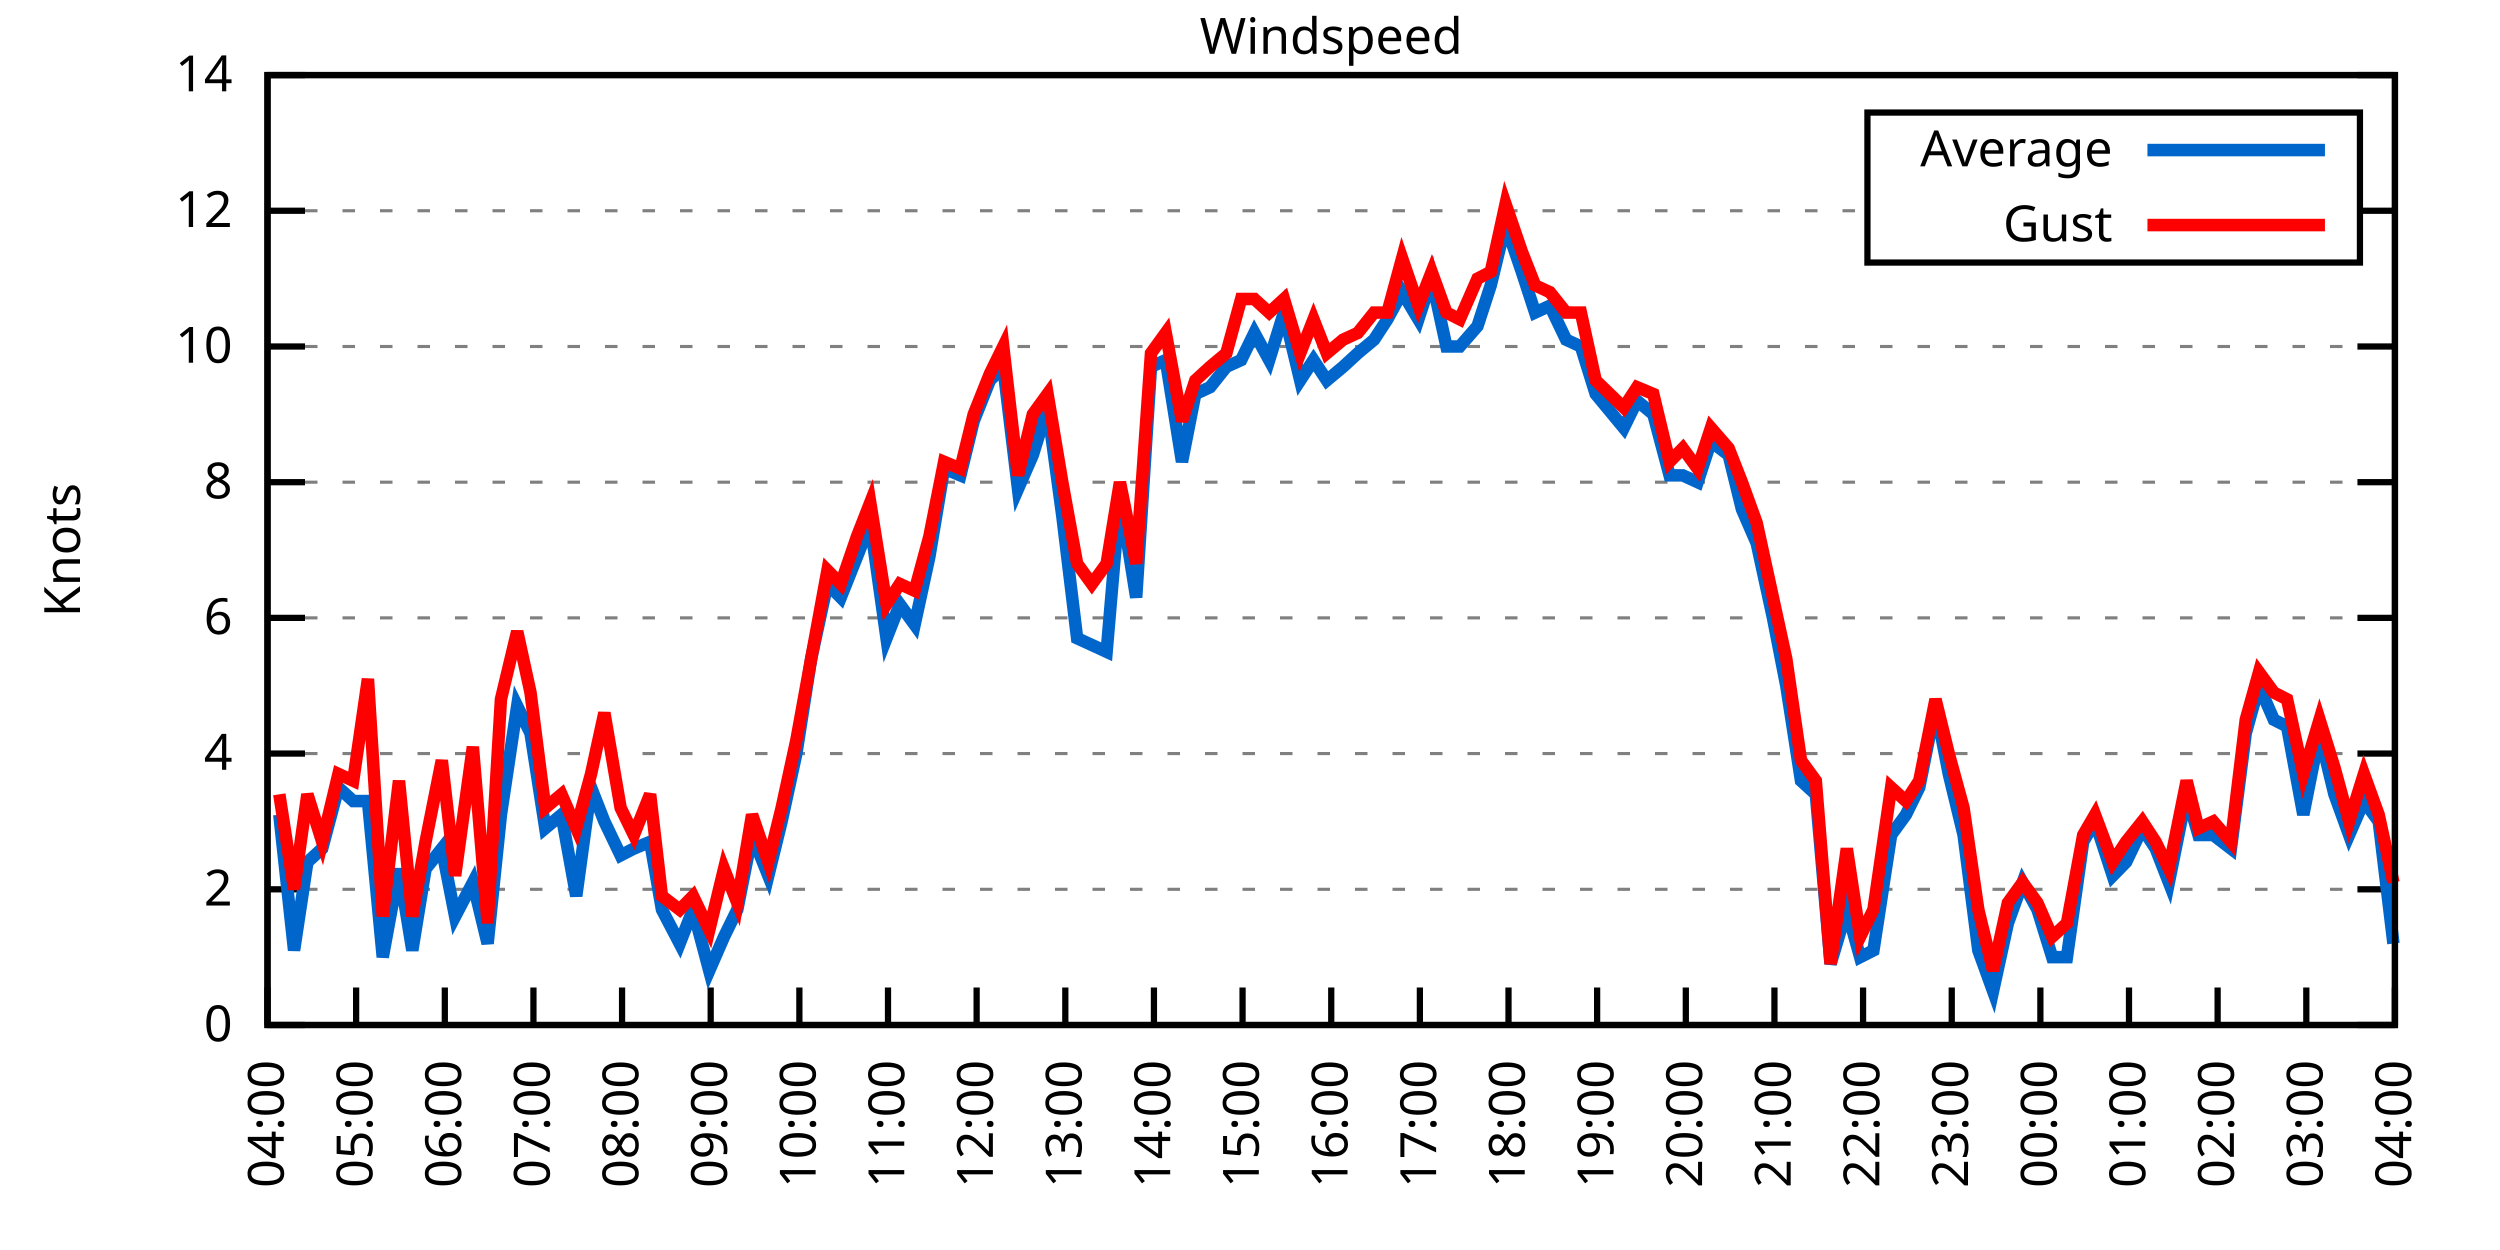
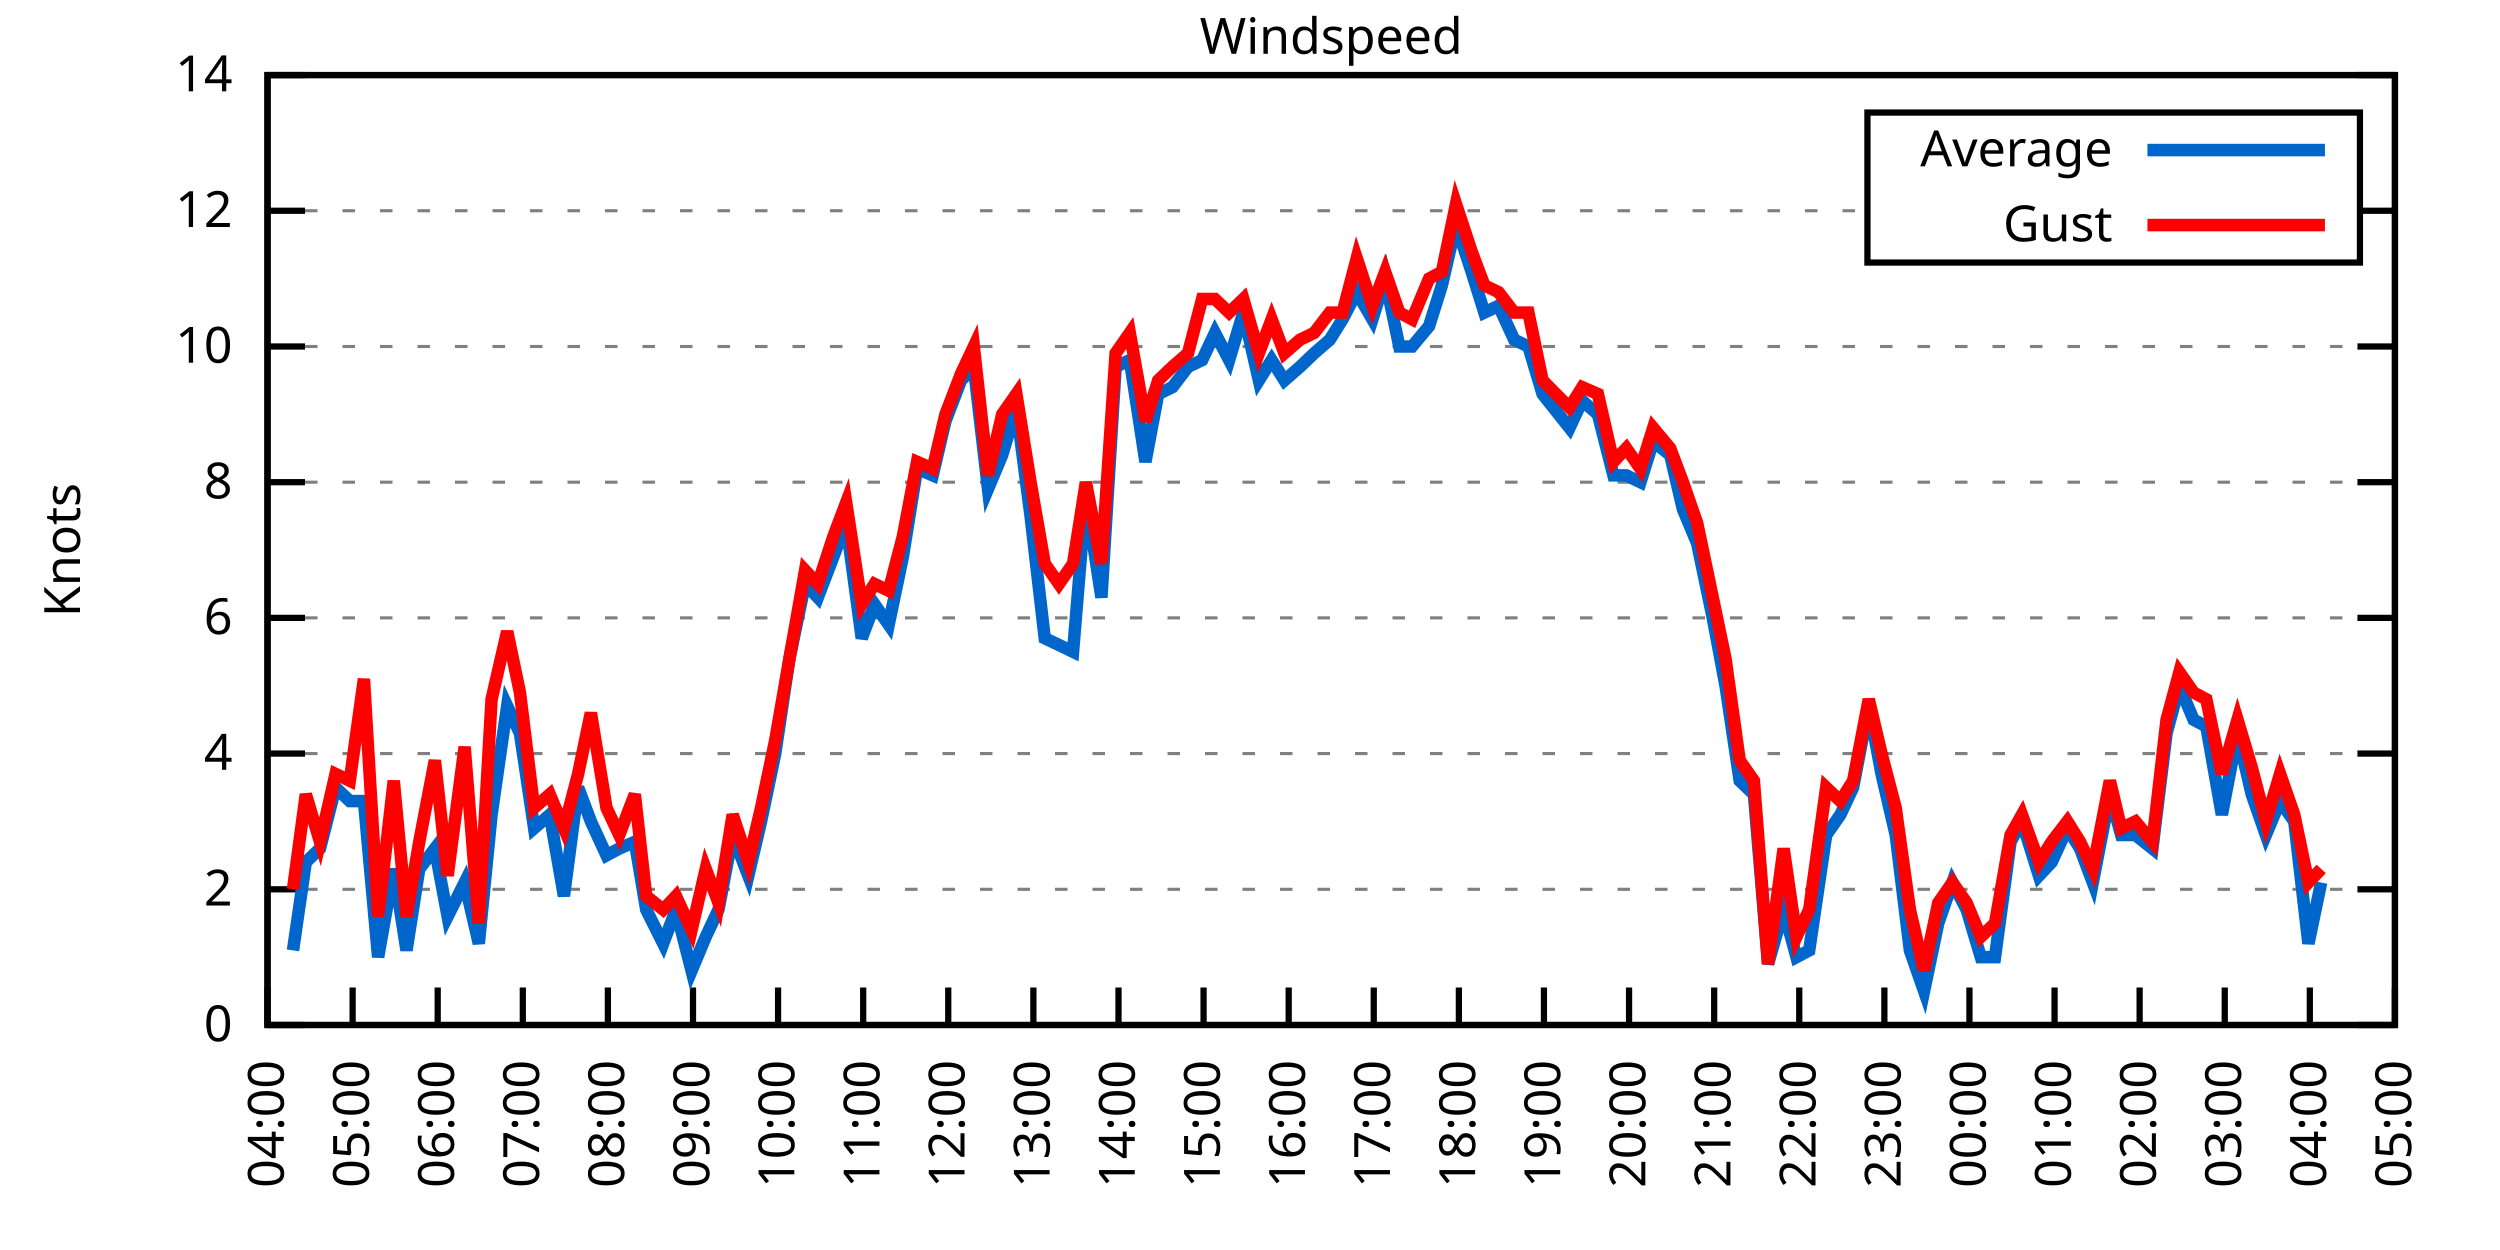
<svg xmlns="http://www.w3.org/2000/svg" xmlns:xlink="http://www.w3.org/1999/xlink" width="400" height="200" viewBox="0 0 400 200">
  <g id="gnuplot_canvas">
    <rect x="0" y="0" width="400" height="200" fill="none" />
    <defs>
      <circle id="gpDot" r="0.5" stroke-width="0.5" stroke="currentColor" />
      <path id="gpPt0" stroke-width="0.333" stroke="currentColor" d="M-1,0 h2 M0,-1 v2" />
      <path id="gpPt1" stroke-width="0.333" stroke="currentColor" d="M-1,-1 L1,1 M1,-1 L-1,1" />
      <path id="gpPt2" stroke-width="0.333" stroke="currentColor" d="M-1,0 L1,0 M0,-1 L0,1 M-1,-1 L1,1 M-1,1 L1,-1" />
      <rect id="gpPt3" stroke-width="0.333" stroke="currentColor" x="-1" y="-1" width="2" height="2" />
      <rect id="gpPt4" stroke-width="0.333" stroke="currentColor" fill="currentColor" x="-1" y="-1" width="2" height="2" />
      <circle id="gpPt5" stroke-width="0.333" stroke="currentColor" cx="0" cy="0" r="1" />
      <use xlink:href="#gpPt5" id="gpPt6" fill="currentColor" stroke="none" />
      <path id="gpPt7" stroke-width="0.333" stroke="currentColor" d="M0,-1.33 L-1.33,0.67 L1.33,0.67 z" />
      <use xlink:href="#gpPt7" id="gpPt8" fill="currentColor" stroke="none" />
      <use xlink:href="#gpPt7" id="gpPt9" stroke="currentColor" transform="rotate(180)" />
      <use xlink:href="#gpPt9" id="gpPt10" fill="currentColor" stroke="none" />
      <use xlink:href="#gpPt3" id="gpPt11" stroke="currentColor" transform="rotate(45)" />
      <use xlink:href="#gpPt11" id="gpPt12" fill="currentColor" stroke="none" />
      <path id="gpPt13" stroke-width="0.333" stroke="currentColor" d="M0,1.330 L1.265,0.411 L0.782,-1.067 L-0.782,-1.076 L-1.265,0.411 z" />
      <use xlink:href="#gpPt13" id="gpPt14" fill="currentColor" stroke="none" />
      <filter id="textbox" filterUnits="objectBoundingBox" x="0" y="0" height="1" width="1">
        <feFlood flood-color="white" flood-opacity="1" result="bgnd" />
        <feComposite in="SourceGraphic" in2="bgnd" operator="atop" />
      </filter>
      <filter id="greybox" filterUnits="objectBoundingBox" x="0" y="0" height="1" width="1">
        <feFlood flood-color="lightgrey" flood-opacity="1" result="grey" />
        <feComposite in="SourceGraphic" in2="grey" operator="atop" />
      </filter>
    </defs>
    <g fill="none" color="white" stroke="currentColor" stroke-width="1.00" stroke-linecap="butt" stroke-linejoin="miter">
</g>
    <g fill="none" color="black" stroke="currentColor" stroke-width="1.00" stroke-linecap="butt" stroke-linejoin="miter">
      <g stroke="none" shape-rendering="crispEdges">
        <polygon fill="rgb(255, 255, 255)" points="42.80,164.00 383.18,164.00 383.18,12.02 42.80,12.02 " />
      </g>
    </g>
    <g fill="none" color="black" stroke="currentColor" stroke-width="1.00" stroke-linecap="butt" stroke-linejoin="miter">
</g>
    <g fill="none" color="black" stroke="black" stroke-width="0.50" stroke-linecap="butt" stroke-linejoin="miter">
</g>
    <g fill="none" color="gray" stroke="currentColor" stroke-width="0.50" stroke-linecap="butt" stroke-linejoin="miter">
      <path stroke="gray" stroke-dasharray="2,4" class="gridline" d="M42.80,164.00 L383.19,164.00  " />
    </g>
    <g fill="none" color="gray" stroke="gray" stroke-width="1.00" stroke-linecap="butt" stroke-linejoin="miter">
</g>
    <g fill="none" color="black" stroke="currentColor" stroke-width="1.00" stroke-linecap="butt" stroke-linejoin="miter">
      <path stroke="black" d="M42.80,164.00 L48.80,164.00 M383.19,164.00 L377.19,164.00  " />
      <g transform="translate(37.20,166.60)" stroke="none" fill="black" font-family="Sans" font-size="8.00" text-anchor="end">
        <text>
          <tspan font-family="Sans"> 0</tspan>
        </text>
      </g>
    </g>
    <g fill="none" color="black" stroke="currentColor" stroke-width="1.00" stroke-linecap="butt" stroke-linejoin="miter">
</g>
    <g fill="none" color="black" stroke="black" stroke-width="0.50" stroke-linecap="butt" stroke-linejoin="miter">
</g>
    <g fill="none" color="gray" stroke="currentColor" stroke-width="0.50" stroke-linecap="butt" stroke-linejoin="miter">
      <path stroke="gray" stroke-dasharray="2,4" class="gridline" d="M42.80,142.29 L383.19,142.29  " />
    </g>
    <g fill="none" color="gray" stroke="gray" stroke-width="1.00" stroke-linecap="butt" stroke-linejoin="miter">
</g>
    <g fill="none" color="black" stroke="currentColor" stroke-width="1.00" stroke-linecap="butt" stroke-linejoin="miter">
      <path stroke="black" d="M42.80,142.29 L48.80,142.29 M383.19,142.29 L377.19,142.29  " />
      <g transform="translate(37.20,144.89)" stroke="none" fill="black" font-family="Sans" font-size="8.00" text-anchor="end">
        <text>
          <tspan font-family="Sans"> 2</tspan>
        </text>
      </g>
    </g>
    <g fill="none" color="black" stroke="currentColor" stroke-width="1.00" stroke-linecap="butt" stroke-linejoin="miter">
</g>
    <g fill="none" color="black" stroke="black" stroke-width="0.50" stroke-linecap="butt" stroke-linejoin="miter">
</g>
    <g fill="none" color="gray" stroke="currentColor" stroke-width="0.50" stroke-linecap="butt" stroke-linejoin="miter">
      <path stroke="gray" stroke-dasharray="2,4" class="gridline" d="M42.80,120.57 L383.19,120.57  " />
    </g>
    <g fill="none" color="gray" stroke="gray" stroke-width="1.00" stroke-linecap="butt" stroke-linejoin="miter">
</g>
    <g fill="none" color="black" stroke="currentColor" stroke-width="1.00" stroke-linecap="butt" stroke-linejoin="miter">
      <path stroke="black" d="M42.80,120.57 L48.80,120.57 M383.19,120.57 L377.19,120.57  " />
      <g transform="translate(37.20,123.17)" stroke="none" fill="black" font-family="Sans" font-size="8.00" text-anchor="end">
        <text>
          <tspan font-family="Sans"> 4</tspan>
        </text>
      </g>
    </g>
    <g fill="none" color="black" stroke="currentColor" stroke-width="1.00" stroke-linecap="butt" stroke-linejoin="miter">
</g>
    <g fill="none" color="black" stroke="black" stroke-width="0.50" stroke-linecap="butt" stroke-linejoin="miter">
</g>
    <g fill="none" color="gray" stroke="currentColor" stroke-width="0.50" stroke-linecap="butt" stroke-linejoin="miter">
      <path stroke="gray" stroke-dasharray="2,4" class="gridline" d="M42.80,98.86 L383.19,98.86  " />
    </g>
    <g fill="none" color="gray" stroke="gray" stroke-width="1.00" stroke-linecap="butt" stroke-linejoin="miter">
</g>
    <g fill="none" color="black" stroke="currentColor" stroke-width="1.00" stroke-linecap="butt" stroke-linejoin="miter">
      <path stroke="black" d="M42.80,98.86 L48.80,98.86 M383.19,98.86 L377.19,98.86  " />
      <g transform="translate(37.20,101.46)" stroke="none" fill="black" font-family="Sans" font-size="8.00" text-anchor="end">
        <text>
          <tspan font-family="Sans"> 6</tspan>
        </text>
      </g>
    </g>
    <g fill="none" color="black" stroke="currentColor" stroke-width="1.00" stroke-linecap="butt" stroke-linejoin="miter">
</g>
    <g fill="none" color="black" stroke="black" stroke-width="0.50" stroke-linecap="butt" stroke-linejoin="miter">
</g>
    <g fill="none" color="gray" stroke="currentColor" stroke-width="0.50" stroke-linecap="butt" stroke-linejoin="miter">
      <path stroke="gray" stroke-dasharray="2,4" class="gridline" d="M42.80,77.15 L383.19,77.15  " />
    </g>
    <g fill="none" color="gray" stroke="gray" stroke-width="1.00" stroke-linecap="butt" stroke-linejoin="miter">
</g>
    <g fill="none" color="black" stroke="currentColor" stroke-width="1.00" stroke-linecap="butt" stroke-linejoin="miter">
      <path stroke="black" d="M42.80,77.15 L48.80,77.15 M383.19,77.15 L377.19,77.15  " />
      <g transform="translate(37.20,79.75)" stroke="none" fill="black" font-family="Sans" font-size="8.00" text-anchor="end">
        <text>
          <tspan font-family="Sans"> 8</tspan>
        </text>
      </g>
    </g>
    <g fill="none" color="black" stroke="currentColor" stroke-width="1.00" stroke-linecap="butt" stroke-linejoin="miter">
</g>
    <g fill="none" color="black" stroke="black" stroke-width="0.50" stroke-linecap="butt" stroke-linejoin="miter">
</g>
    <g fill="none" color="gray" stroke="currentColor" stroke-width="0.50" stroke-linecap="butt" stroke-linejoin="miter">
      <path stroke="gray" stroke-dasharray="2,4" class="gridline" d="M42.80,55.44 L383.19,55.44  " />
    </g>
    <g fill="none" color="gray" stroke="gray" stroke-width="1.00" stroke-linecap="butt" stroke-linejoin="miter">
</g>
    <g fill="none" color="black" stroke="currentColor" stroke-width="1.00" stroke-linecap="butt" stroke-linejoin="miter">
      <path stroke="black" d="M42.80,55.44 L48.80,55.44 M383.19,55.44 L377.19,55.44  " />
      <g transform="translate(37.20,58.04)" stroke="none" fill="black" font-family="Sans" font-size="8.00" text-anchor="end">
        <text>
          <tspan font-family="Sans"> 10</tspan>
        </text>
      </g>
    </g>
    <g fill="none" color="black" stroke="currentColor" stroke-width="1.00" stroke-linecap="butt" stroke-linejoin="miter">
</g>
    <g fill="none" color="black" stroke="black" stroke-width="0.50" stroke-linecap="butt" stroke-linejoin="miter">
</g>
    <g fill="none" color="gray" stroke="currentColor" stroke-width="0.50" stroke-linecap="butt" stroke-linejoin="miter">
      <path stroke="gray" stroke-dasharray="2,4" class="gridline" d="M42.80,33.72 L298.79,33.72 M377.59,33.72 L383.19,33.72  " />
    </g>
    <g fill="none" color="gray" stroke="gray" stroke-width="1.00" stroke-linecap="butt" stroke-linejoin="miter">
</g>
    <g fill="none" color="black" stroke="currentColor" stroke-width="1.00" stroke-linecap="butt" stroke-linejoin="miter">
      <path stroke="black" d="M42.80,33.72 L48.80,33.72 M383.19,33.72 L377.19,33.72  " />
      <g transform="translate(37.20,36.32)" stroke="none" fill="black" font-family="Sans" font-size="8.00" text-anchor="end">
        <text>
          <tspan font-family="Sans"> 12</tspan>
        </text>
      </g>
    </g>
    <g fill="none" color="black" stroke="currentColor" stroke-width="1.00" stroke-linecap="butt" stroke-linejoin="miter">
</g>
    <g fill="none" color="black" stroke="black" stroke-width="0.50" stroke-linecap="butt" stroke-linejoin="miter">
</g>
    <g fill="none" color="gray" stroke="currentColor" stroke-width="0.50" stroke-linecap="butt" stroke-linejoin="miter">
      <path stroke="gray" stroke-dasharray="2,4" class="gridline" d="M42.80,12.01 L383.19,12.01  " />
    </g>
    <g fill="none" color="gray" stroke="gray" stroke-width="1.00" stroke-linecap="butt" stroke-linejoin="miter">
</g>
    <g fill="none" color="black" stroke="currentColor" stroke-width="1.00" stroke-linecap="butt" stroke-linejoin="miter">
      <path stroke="black" d="M42.80,12.01 L48.80,12.01 M383.19,12.01 L377.19,12.01  " />
      <g transform="translate(37.20,14.61)" stroke="none" fill="black" font-family="Sans" font-size="8.00" text-anchor="end">
        <text>
          <tspan font-family="Sans"> 14</tspan>
        </text>
      </g>
    </g>
    <g fill="none" color="black" stroke="currentColor" stroke-width="1.00" stroke-linecap="butt" stroke-linejoin="miter">
      <path stroke="black" d="M42.80,164.00 L42.80,158.00  " />
      <g transform="translate(45.40,169.60) rotate(270.00)" stroke="none" fill="black" font-family="Sans" font-size="8.00" text-anchor="end">
        <text>
          <tspan font-family="Sans">04:00</tspan>
        </text>
      </g>
    </g>
    <g fill="none" color="black" stroke="currentColor" stroke-width="1.00" stroke-linecap="butt" stroke-linejoin="miter">
-       <path stroke="black" d="M56.98,164.00 L56.98,158.00  " />
-       <g transform="translate(59.58,169.60) rotate(270.00)" stroke="none" fill="black" font-family="Sans" font-size="8.00" text-anchor="end">
+       <path stroke="black" d="M56.42,164.00 L56.42,158.00  " />
+       <g transform="translate(59.02,169.60) rotate(270.00)" stroke="none" fill="black" font-family="Sans" font-size="8.00" text-anchor="end">
        <text>
          <tspan font-family="Sans">05:00</tspan>
        </text>
      </g>
    </g>
    <g fill="none" color="black" stroke="currentColor" stroke-width="1.00" stroke-linecap="butt" stroke-linejoin="miter">
-       <path stroke="black" d="M71.17,164.00 L71.17,158.00  " />
-       <g transform="translate(73.77,169.60) rotate(270.00)" stroke="none" fill="black" font-family="Sans" font-size="8.00" text-anchor="end">
+       <path stroke="black" d="M70.03,164.00 L70.03,158.00  " />
+       <g transform="translate(72.63,169.60) rotate(270.00)" stroke="none" fill="black" font-family="Sans" font-size="8.00" text-anchor="end">
        <text>
          <tspan font-family="Sans">06:00</tspan>
        </text>
      </g>
    </g>
    <g fill="none" color="black" stroke="currentColor" stroke-width="1.00" stroke-linecap="butt" stroke-linejoin="miter">
-       <path stroke="black" d="M85.35,164.00 L85.35,158.00  " />
-       <g transform="translate(87.95,169.60) rotate(270.00)" stroke="none" fill="black" font-family="Sans" font-size="8.00" text-anchor="end">
+       <path stroke="black" d="M83.65,164.00 L83.65,158.00  " />
+       <g transform="translate(86.25,169.60) rotate(270.00)" stroke="none" fill="black" font-family="Sans" font-size="8.00" text-anchor="end">
        <text>
          <tspan font-family="Sans">07:00</tspan>
        </text>
      </g>
    </g>
    <g fill="none" color="black" stroke="currentColor" stroke-width="1.00" stroke-linecap="butt" stroke-linejoin="miter">
-       <path stroke="black" d="M99.53,164.00 L99.53,158.00  " />
-       <g transform="translate(102.13,169.60) rotate(270.00)" stroke="none" fill="black" font-family="Sans" font-size="8.00" text-anchor="end">
+       <path stroke="black" d="M97.26,164.00 L97.26,158.00  " />
+       <g transform="translate(99.86,169.60) rotate(270.00)" stroke="none" fill="black" font-family="Sans" font-size="8.00" text-anchor="end">
        <text>
          <tspan font-family="Sans">08:00</tspan>
        </text>
      </g>
    </g>
    <g fill="none" color="black" stroke="currentColor" stroke-width="1.00" stroke-linecap="butt" stroke-linejoin="miter">
-       <path stroke="black" d="M113.71,164.00 L113.71,158.00  " />
-       <g transform="translate(116.31,169.60) rotate(270.00)" stroke="none" fill="black" font-family="Sans" font-size="8.00" text-anchor="end">
+       <path stroke="black" d="M110.88,164.00 L110.88,158.00  " />
+       <g transform="translate(113.48,169.60) rotate(270.00)" stroke="none" fill="black" font-family="Sans" font-size="8.00" text-anchor="end">
        <text>
          <tspan font-family="Sans">09:00</tspan>
        </text>
      </g>
    </g>
    <g fill="none" color="black" stroke="currentColor" stroke-width="1.00" stroke-linecap="butt" stroke-linejoin="miter">
-       <path stroke="black" d="M127.90,164.00 L127.90,158.00  " />
-       <g transform="translate(130.50,169.60) rotate(270.00)" stroke="none" fill="black" font-family="Sans" font-size="8.00" text-anchor="end">
+       <path stroke="black" d="M124.49,164.00 L124.49,158.00  " />
+       <g transform="translate(127.09,169.60) rotate(270.00)" stroke="none" fill="black" font-family="Sans" font-size="8.00" text-anchor="end">
        <text>
          <tspan font-family="Sans">10:00</tspan>
        </text>
      </g>
    </g>
    <g fill="none" color="black" stroke="currentColor" stroke-width="1.00" stroke-linecap="butt" stroke-linejoin="miter">
-       <path stroke="black" d="M142.08,164.00 L142.08,158.00  " />
-       <g transform="translate(144.68,169.60) rotate(270.00)" stroke="none" fill="black" font-family="Sans" font-size="8.00" text-anchor="end">
+       <path stroke="black" d="M138.11,164.00 L138.11,158.00  " />
+       <g transform="translate(140.71,169.60) rotate(270.00)" stroke="none" fill="black" font-family="Sans" font-size="8.00" text-anchor="end">
        <text>
          <tspan font-family="Sans">11:00</tspan>
        </text>
      </g>
    </g>
    <g fill="none" color="black" stroke="currentColor" stroke-width="1.00" stroke-linecap="butt" stroke-linejoin="miter">
-       <path stroke="black" d="M156.26,164.00 L156.26,158.00  " />
-       <g transform="translate(158.86,169.60) rotate(270.00)" stroke="none" fill="black" font-family="Sans" font-size="8.00" text-anchor="end">
+       <path stroke="black" d="M151.72,164.00 L151.72,158.00  " />
+       <g transform="translate(154.32,169.60) rotate(270.00)" stroke="none" fill="black" font-family="Sans" font-size="8.00" text-anchor="end">
        <text>
          <tspan font-family="Sans">12:00</tspan>
        </text>
      </g>
    </g>
    <g fill="none" color="black" stroke="currentColor" stroke-width="1.00" stroke-linecap="butt" stroke-linejoin="miter">
-       <path stroke="black" d="M170.45,164.00 L170.45,158.00  " />
-       <g transform="translate(173.05,169.60) rotate(270.00)" stroke="none" fill="black" font-family="Sans" font-size="8.00" text-anchor="end">
+       <path stroke="black" d="M165.34,164.00 L165.34,158.00  " />
+       <g transform="translate(167.94,169.60) rotate(270.00)" stroke="none" fill="black" font-family="Sans" font-size="8.00" text-anchor="end">
        <text>
          <tspan font-family="Sans">13:00</tspan>
        </text>
      </g>
    </g>
    <g fill="none" color="black" stroke="currentColor" stroke-width="1.00" stroke-linecap="butt" stroke-linejoin="miter">
-       <path stroke="black" d="M184.63,164.00 L184.63,158.00  " />
-       <g transform="translate(187.23,169.60) rotate(270.00)" stroke="none" fill="black" font-family="Sans" font-size="8.00" text-anchor="end">
+       <path stroke="black" d="M178.96,164.00 L178.96,158.00  " />
+       <g transform="translate(181.56,169.60) rotate(270.00)" stroke="none" fill="black" font-family="Sans" font-size="8.00" text-anchor="end">
        <text>
          <tspan font-family="Sans">14:00</tspan>
        </text>
      </g>
    </g>
    <g fill="none" color="black" stroke="currentColor" stroke-width="1.00" stroke-linecap="butt" stroke-linejoin="miter">
-       <path stroke="black" d="M198.81,164.00 L198.81,158.00  " />
-       <g transform="translate(201.41,169.60) rotate(270.00)" stroke="none" fill="black" font-family="Sans" font-size="8.00" text-anchor="end">
+       <path stroke="black" d="M192.57,164.00 L192.57,158.00  " />
+       <g transform="translate(195.17,169.60) rotate(270.00)" stroke="none" fill="black" font-family="Sans" font-size="8.00" text-anchor="end">
        <text>
          <tspan font-family="Sans">15:00</tspan>
        </text>
      </g>
    </g>
    <g fill="none" color="black" stroke="currentColor" stroke-width="1.00" stroke-linecap="butt" stroke-linejoin="miter">
-       <path stroke="black" d="M213.00,164.00 L213.00,158.00  " />
-       <g transform="translate(215.60,169.60) rotate(270.00)" stroke="none" fill="black" font-family="Sans" font-size="8.00" text-anchor="end">
+       <path stroke="black" d="M206.19,164.00 L206.19,158.00  " />
+       <g transform="translate(208.79,169.60) rotate(270.00)" stroke="none" fill="black" font-family="Sans" font-size="8.00" text-anchor="end">
        <text>
          <tspan font-family="Sans">16:00</tspan>
        </text>
      </g>
    </g>
    <g fill="none" color="black" stroke="currentColor" stroke-width="1.00" stroke-linecap="butt" stroke-linejoin="miter">
-       <path stroke="black" d="M227.18,164.00 L227.18,158.00  " />
-       <g transform="translate(229.78,169.60) rotate(270.00)" stroke="none" fill="black" font-family="Sans" font-size="8.00" text-anchor="end">
+       <path stroke="black" d="M219.80,164.00 L219.80,158.00  " />
+       <g transform="translate(222.40,169.60) rotate(270.00)" stroke="none" fill="black" font-family="Sans" font-size="8.00" text-anchor="end">
        <text>
          <tspan font-family="Sans">17:00</tspan>
        </text>
      </g>
    </g>
    <g fill="none" color="black" stroke="currentColor" stroke-width="1.00" stroke-linecap="butt" stroke-linejoin="miter">
-       <path stroke="black" d="M241.36,164.00 L241.36,158.00  " />
-       <g transform="translate(243.96,169.60) rotate(270.00)" stroke="none" fill="black" font-family="Sans" font-size="8.00" text-anchor="end">
+       <path stroke="black" d="M233.42,164.00 L233.42,158.00  " />
+       <g transform="translate(236.02,169.60) rotate(270.00)" stroke="none" fill="black" font-family="Sans" font-size="8.00" text-anchor="end">
        <text>
          <tspan font-family="Sans">18:00</tspan>
        </text>
      </g>
    </g>
    <g fill="none" color="black" stroke="currentColor" stroke-width="1.00" stroke-linecap="butt" stroke-linejoin="miter">
-       <path stroke="black" d="M255.54,164.00 L255.54,158.00  " />
-       <g transform="translate(258.14,169.60) rotate(270.00)" stroke="none" fill="black" font-family="Sans" font-size="8.00" text-anchor="end">
+       <path stroke="black" d="M247.03,164.00 L247.03,158.00  " />
+       <g transform="translate(249.63,169.60) rotate(270.00)" stroke="none" fill="black" font-family="Sans" font-size="8.00" text-anchor="end">
        <text>
          <tspan font-family="Sans">19:00</tspan>
        </text>
      </g>
    </g>
    <g fill="none" color="black" stroke="currentColor" stroke-width="1.00" stroke-linecap="butt" stroke-linejoin="miter">
-       <path stroke="black" d="M269.73,164.00 L269.73,158.00  " />
-       <g transform="translate(272.33,169.60) rotate(270.00)" stroke="none" fill="black" font-family="Sans" font-size="8.00" text-anchor="end">
+       <path stroke="black" d="M260.65,164.00 L260.65,158.00  " />
+       <g transform="translate(263.25,169.60) rotate(270.00)" stroke="none" fill="black" font-family="Sans" font-size="8.00" text-anchor="end">
        <text>
          <tspan font-family="Sans">20:00</tspan>
        </text>
      </g>
    </g>
    <g fill="none" color="black" stroke="currentColor" stroke-width="1.00" stroke-linecap="butt" stroke-linejoin="miter">
-       <path stroke="black" d="M283.91,164.00 L283.91,158.00  " />
-       <g transform="translate(286.51,169.60) rotate(270.00)" stroke="none" fill="black" font-family="Sans" font-size="8.00" text-anchor="end">
+       <path stroke="black" d="M274.27,164.00 L274.27,158.00  " />
+       <g transform="translate(276.87,169.60) rotate(270.00)" stroke="none" fill="black" font-family="Sans" font-size="8.00" text-anchor="end">
        <text>
          <tspan font-family="Sans">21:00</tspan>
        </text>
      </g>
    </g>
    <g fill="none" color="black" stroke="currentColor" stroke-width="1.00" stroke-linecap="butt" stroke-linejoin="miter">
-       <path stroke="black" d="M298.09,164.00 L298.09,158.00  " />
-       <g transform="translate(300.69,169.60) rotate(270.00)" stroke="none" fill="black" font-family="Sans" font-size="8.00" text-anchor="end">
+       <path stroke="black" d="M287.88,164.00 L287.88,158.00  " />
+       <g transform="translate(290.48,169.60) rotate(270.00)" stroke="none" fill="black" font-family="Sans" font-size="8.00" text-anchor="end">
        <text>
          <tspan font-family="Sans">22:00</tspan>
        </text>
      </g>
    </g>
    <g fill="none" color="black" stroke="currentColor" stroke-width="1.00" stroke-linecap="butt" stroke-linejoin="miter">
-       <path stroke="black" d="M312.28,164.00 L312.28,158.00  " />
-       <g transform="translate(314.88,169.60) rotate(270.00)" stroke="none" fill="black" font-family="Sans" font-size="8.00" text-anchor="end">
+       <path stroke="black" d="M301.50,164.00 L301.50,158.00  " />
+       <g transform="translate(304.10,169.60) rotate(270.00)" stroke="none" fill="black" font-family="Sans" font-size="8.00" text-anchor="end">
        <text>
          <tspan font-family="Sans">23:00</tspan>
        </text>
      </g>
    </g>
    <g fill="none" color="black" stroke="currentColor" stroke-width="1.00" stroke-linecap="butt" stroke-linejoin="miter">
-       <path stroke="black" d="M326.46,164.00 L326.46,158.00  " />
-       <g transform="translate(329.06,169.60) rotate(270.00)" stroke="none" fill="black" font-family="Sans" font-size="8.00" text-anchor="end">
+       <path stroke="black" d="M315.11,164.00 L315.11,158.00  " />
+       <g transform="translate(317.71,169.60) rotate(270.00)" stroke="none" fill="black" font-family="Sans" font-size="8.00" text-anchor="end">
        <text>
          <tspan font-family="Sans">00:00</tspan>
        </text>
      </g>
    </g>
    <g fill="none" color="black" stroke="currentColor" stroke-width="1.00" stroke-linecap="butt" stroke-linejoin="miter">
-       <path stroke="black" d="M340.64,164.00 L340.64,158.00  " />
-       <g transform="translate(343.24,169.60) rotate(270.00)" stroke="none" fill="black" font-family="Sans" font-size="8.00" text-anchor="end">
+       <path stroke="black" d="M328.73,164.00 L328.73,158.00  " />
+       <g transform="translate(331.33,169.60) rotate(270.00)" stroke="none" fill="black" font-family="Sans" font-size="8.00" text-anchor="end">
        <text>
          <tspan font-family="Sans">01:00</tspan>
        </text>
      </g>
    </g>
    <g fill="none" color="black" stroke="currentColor" stroke-width="1.00" stroke-linecap="butt" stroke-linejoin="miter">
-       <path stroke="black" d="M354.82,164.00 L354.82,158.00  " />
-       <g transform="translate(357.42,169.60) rotate(270.00)" stroke="none" fill="black" font-family="Sans" font-size="8.00" text-anchor="end">
+       <path stroke="black" d="M342.34,164.00 L342.34,158.00  " />
+       <g transform="translate(344.94,169.60) rotate(270.00)" stroke="none" fill="black" font-family="Sans" font-size="8.00" text-anchor="end">
        <text>
          <tspan font-family="Sans">02:00</tspan>
        </text>
      </g>
    </g>
    <g fill="none" color="black" stroke="currentColor" stroke-width="1.00" stroke-linecap="butt" stroke-linejoin="miter">
-       <path stroke="black" d="M369.01,164.00 L369.01,158.00  " />
-       <g transform="translate(371.61,169.60) rotate(270.00)" stroke="none" fill="black" font-family="Sans" font-size="8.00" text-anchor="end">
+       <path stroke="black" d="M355.96,164.00 L355.96,158.00  " />
+       <g transform="translate(358.56,169.60) rotate(270.00)" stroke="none" fill="black" font-family="Sans" font-size="8.00" text-anchor="end">
        <text>
          <tspan font-family="Sans">03:00</tspan>
+         </text>
+       </g>
+     </g>
+     <g fill="none" color="black" stroke="currentColor" stroke-width="1.00" stroke-linecap="butt" stroke-linejoin="miter">
+       <path stroke="black" d="M369.57,164.00 L369.57,158.00  " />
+       <g transform="translate(372.17,169.60) rotate(270.00)" stroke="none" fill="black" font-family="Sans" font-size="8.00" text-anchor="end">
+         <text>
+           <tspan font-family="Sans">04:00</tspan>
        </text>
      </g>
    </g>
    <g fill="none" color="black" stroke="currentColor" stroke-width="1.00" stroke-linecap="butt" stroke-linejoin="miter">
      <path stroke="black" d="M383.19,164.00 L383.19,158.00  " />
      <g transform="translate(385.79,169.60) rotate(270.00)" stroke="none" fill="black" font-family="Sans" font-size="8.00" text-anchor="end">
        <text>
-           <tspan font-family="Sans">04:00</tspan>
+           <tspan font-family="Sans">05:00</tspan>
        </text>
      </g>
    </g>
    <g fill="none" color="black" stroke="currentColor" stroke-width="1.00" stroke-linecap="butt" stroke-linejoin="miter">
</g>
    <g fill="none" color="black" stroke="currentColor" stroke-width="1.00" stroke-linecap="butt" stroke-linejoin="miter">
      <path stroke="black" d="M42.80,12.01 L42.80,164.00 L383.19,164.00 L383.19,12.01 L42.80,12.01 Z  " />
    </g>
    <g fill="none" color="black" stroke="currentColor" stroke-width="1.00" stroke-linecap="butt" stroke-linejoin="miter">
</g>
    <g fill="none" color="black" stroke="currentColor" stroke-width="1.00" stroke-linecap="butt" stroke-linejoin="miter">
      <path stroke="black" d="M298.79,42.01 L298.79,18.01 L377.59,18.01 L377.59,42.01 L298.79,42.01 Z  " />
    </g>
    <g id="Windspeed_plot_1">
      <g fill="none" color="white" stroke="black" stroke-width="2.00" stroke-linecap="butt" stroke-linejoin="miter">
</g>
      <g fill="none" color="black" stroke="currentColor" stroke-width="2.00" stroke-linecap="butt" stroke-linejoin="miter">
        <g transform="translate(337.99,26.61)" stroke="none" fill="black" font-family="Sans" font-size="8.00" text-anchor="end">
          <text>
            <tspan font-family="Sans">Average</tspan>
          </text>
        </g>
      </g>
      <g fill="none" color="black" stroke="currentColor" stroke-width="2.00" stroke-linecap="butt" stroke-linejoin="miter">
-         <path stroke="rgb(  0, 102, 204)" d="M343.59,24.01 L371.99,24.01 M44.69,130.35 L47.05,152.06 L49.18,137.94 L51.55,135.77 L54.15,126.00 L56.51,128.17   L58.87,128.17 L61.24,153.14 L63.84,139.03 L65.97,152.06 L68.09,139.03 L70.69,135.77 L72.82,146.63 L75.66,141.20   L78.02,150.97 L80.15,130.35 L82.75,112.97 L84.88,117.32 L87.24,132.52 L89.84,130.35 L92.20,143.37 L94.57,126.00   L96.70,131.43 L99.30,136.86 L101.42,135.77 L104.02,134.69 L105.91,145.54 L108.75,150.97 L110.88,145.54 L113.48,155.31   L115.84,149.89 L117.97,145.54 L120.33,133.60 L122.93,140.12 L125.06,131.43 L127.42,120.57 L129.79,105.38 L132.39,93.43   L134.52,95.60 L137.12,89.09 L139.24,83.66 L141.84,102.12 L143.97,96.69 L146.34,99.95 L148.70,89.09 L151.06,74.98   L153.66,76.06 L155.79,67.38 L158.39,60.86 L160.52,58.69 L162.88,78.23 L165.25,72.81 L167.61,65.21 L169.97,82.58   L172.34,102.12 L174.70,103.20 L177.06,104.29 L179.19,79.32 L181.79,95.60 L184.16,58.69 L186.52,57.61 L189.12,73.89   L191.25,63.04 L193.61,61.95 L196.21,58.69 L198.58,57.61 L200.70,53.26 L203.07,57.61 L205.43,50.01 L208.03,60.86   L210.16,57.61 L212.29,60.86 L214.89,58.69 L217.25,56.52 L219.85,54.35 L221.98,51.09 L224.34,46.75 L226.94,51.09   L229.07,44.58 L231.43,55.44 L233.56,55.44 L236.40,52.18 L238.52,45.66 L240.89,35.89 L243.49,43.49 L245.62,50.01   L247.98,48.92 L250.58,54.35 L252.94,55.44 L255.31,63.04 L259.80,68.46 L261.93,64.12 L264.53,66.29 L267.13,76.06   L269.25,76.06 L271.62,77.15 L273.75,70.63 L276.58,72.81 L278.71,81.49 L281.07,86.92 L283.67,98.86 L285.80,109.72   L288.16,124.92 L290.53,127.09 L292.89,154.23 L295.49,145.54 L297.62,153.14 L299.75,152.06 L302.58,133.60 L304.95,130.35   L307.08,126.00 L309.68,112.97 L311.80,123.83 L314.17,133.60 L316.53,152.06 L318.89,158.57 L321.26,147.72 L323.62,141.20   L325.99,145.54 L328.35,153.14 L330.71,153.14 L333.31,134.69 L335.20,131.43 L338.04,140.12 L340.17,137.94 L342.77,132.52   L344.90,135.77 L347.02,141.20 L349.86,127.09 L351.75,133.60 L354.12,133.60 L356.95,135.77 L359.32,117.32 L361.44,109.72   L363.81,115.15 L365.93,116.23 L368.53,130.35 L371.13,117.32 L373.50,127.09 L375.86,133.60 L378.23,128.17 L380.59,131.43   L382.95,150.97  " />
+         <path stroke="rgb(  0, 102, 204)" d="M343.59,24.01 L371.99,24.01 M46.88,152.06 L48.93,137.94 L51.20,135.77 L53.69,126.00 L55.96,128.17 L58.23,128.17   L60.50,153.14 L63.00,139.03 L65.04,152.06 L67.08,139.03 L69.58,135.77 L71.62,146.63 L74.34,141.20 L76.61,150.97   L78.65,130.35 L81.15,112.97 L83.19,117.32 L85.46,132.52 L87.96,130.35 L90.23,143.37 L92.50,126.00 L94.54,131.43   L97.04,136.86 L99.08,135.77 L101.57,134.69 L103.39,145.54 L106.11,150.97 L108.15,145.54 L110.65,155.31 L112.92,149.89   L114.96,145.54 L117.23,133.60 L119.73,140.12 L121.77,131.43 L124.04,120.57 L126.31,105.38 L128.81,93.43 L130.85,95.60   L133.34,89.09 L135.39,83.66 L137.88,102.12 L139.92,96.69 L142.19,99.95 L144.46,89.09 L146.73,74.98 L149.23,76.06   L151.27,67.38 L153.77,60.86 L155.81,58.69 L158.08,78.23 L160.35,72.81 L162.62,65.21 L164.89,82.58 L167.16,102.12   L169.43,103.20 L171.69,104.29 L173.74,79.32 L176.23,95.60 L178.50,58.69 L180.77,57.61 L183.27,73.89 L185.31,63.04   L187.58,61.95 L190.08,58.69 L192.34,57.61 L194.39,53.26 L196.66,57.61 L198.93,50.01 L201.42,60.86 L203.46,57.61   L205.51,60.86 L208.00,58.69 L210.27,56.52 L212.77,54.35 L214.81,51.09 L217.08,46.75 L219.58,51.09 L221.62,44.58   L223.89,55.44 L225.93,55.44 L228.65,52.18 L230.70,45.66 L232.96,35.89 L235.46,43.49 L237.50,50.01 L239.77,48.92   L242.27,54.35 L244.54,55.44 L246.81,63.04 L251.12,68.46 L253.16,64.12 L255.66,66.29 L258.15,76.06 L260.20,76.06   L262.47,77.15 L264.51,70.63 L267.23,72.81 L269.27,81.49 L271.54,86.92 L274.04,98.86 L276.08,109.72 L278.35,124.92   L280.62,127.09 L282.89,154.23 L285.38,145.54 L287.43,153.14 L289.47,152.06 L292.19,133.60 L294.46,130.35 L296.50,126.00   L299.00,112.97 L301.04,123.83 L303.31,133.60 L305.58,152.06 L307.85,158.57 L310.12,147.72 L312.39,141.20 L314.66,145.54   L316.93,153.14 L319.20,153.14 L321.69,134.69 L323.51,131.43 L326.23,140.12 L328.27,137.94 L330.77,132.52 L332.81,135.77   L334.85,141.20 L337.58,127.09 L339.39,133.60 L341.66,133.60 L344.39,135.77 L346.65,117.32 L348.70,109.72 L350.97,115.15   L353.01,116.23 L355.50,130.35 L358.00,117.32 L360.27,127.09 L362.54,133.60 L364.81,128.17 L367.08,131.43 L369.35,150.97   L371.39,141.20  " />
      </g>
    </g>
    <g id="Windspeed_plot_2">
      <g fill="none" color="black" stroke="currentColor" stroke-width="2.00" stroke-linecap="butt" stroke-linejoin="miter">
        <g transform="translate(337.99,38.61)" stroke="none" fill="black" font-family="Sans" font-size="8.00" text-anchor="end">
          <text>
            <tspan font-family="Sans">Gust</tspan>
          </text>
        </g>
      </g>
      <g fill="none" color="black" stroke="currentColor" stroke-width="2.00" stroke-linecap="butt" stroke-linejoin="miter">
-         <path stroke="rgb(255,   0,   0)" d="M343.59,36.01 L371.99,36.01 M44.69,127.09 L47.05,142.29 L49.18,127.09 L51.55,134.69 L54.15,123.83 L56.51,124.92   L58.87,108.63 L61.24,146.63 L63.84,124.92 L65.97,146.63 L68.09,134.69 L70.69,121.66 L72.82,140.12 L75.66,119.49   L78.02,147.72 L80.15,111.89 L82.75,101.03 L84.88,110.80 L87.24,129.26 L89.84,127.09 L92.20,132.52 L94.57,123.83   L96.70,114.06 L99.30,129.26 L101.42,133.60 L104.02,127.09 L105.91,143.37 L108.75,145.54 L110.88,143.37 L113.48,148.80   L115.84,139.03 L117.97,144.46 L120.33,130.35 L122.93,137.94 L125.06,129.26 L127.42,118.40 L129.79,105.38 L132.39,91.26   L134.52,93.43 L137.12,85.83 L139.24,80.41 L141.84,96.69 L143.97,93.43 L146.34,94.52 L148.70,85.83 L151.06,73.89   L153.66,74.98 L155.79,66.29 L158.39,59.78 L160.52,55.44 L162.88,76.06 L165.25,66.29 L167.61,63.04 L169.97,77.15   L172.34,90.18 L174.70,93.43 L177.06,90.18 L179.19,77.15 L181.79,90.18 L184.16,56.52 L186.52,53.26 L189.12,67.38   L191.25,60.86 L193.61,58.69 L196.21,56.52 L198.58,47.84 L200.70,47.84 L203.07,50.01 L205.43,47.84 L208.03,56.52   L210.16,51.09 L212.29,56.52 L214.89,54.35 L217.25,53.26 L219.85,50.01 L221.98,50.01 L224.34,41.32 L226.94,48.92   L229.07,43.49 L231.43,50.01 L233.56,51.09 L236.40,44.58 L238.52,43.49 L240.89,32.64 L243.49,40.24 L245.62,45.66   L247.98,46.75 L250.58,50.01 L252.94,50.01 L255.31,60.86 L259.80,65.21 L261.93,61.95 L264.53,63.04 L267.13,73.89   L269.25,71.72 L271.62,74.98 L273.75,68.46 L276.58,71.72 L278.71,77.15 L281.07,83.66 L283.67,95.60 L285.80,105.38   L288.16,121.66 L290.53,124.92 L292.89,154.23 L295.49,135.77 L297.62,149.89 L299.75,145.54 L302.58,126.00 L304.95,128.17   L307.08,124.92 L309.68,111.89 L311.80,120.57 L314.17,129.26 L316.53,145.54 L318.89,155.31 L321.26,144.46 L323.62,141.20   L325.99,144.46 L328.35,149.89 L330.71,147.72 L333.31,133.60 L335.20,130.35 L338.04,137.94 L340.17,134.69 L342.77,131.43   L344.90,134.69 L347.02,139.03 L349.86,124.92 L351.75,132.52 L354.12,131.43 L356.95,134.69 L359.32,115.15 L361.44,107.55   L363.81,110.80 L365.93,111.89 L368.53,123.83 L371.13,115.15 L373.50,122.75 L375.86,131.43 L378.23,123.83 L380.59,130.35   L382.95,141.20  " />
+         <path stroke="rgb(255,   0,   0)" d="M343.59,36.01 L371.99,36.01 M46.88,142.29 L48.93,127.09 L51.20,134.69 L53.69,123.83 L55.96,124.92 L58.23,108.63   L60.50,146.63 L63.00,124.92 L65.04,146.63 L67.08,134.69 L69.58,121.66 L71.62,140.12 L74.34,119.49 L76.61,147.72   L78.65,111.89 L81.15,101.03 L83.19,110.80 L85.46,129.26 L87.96,127.09 L90.23,132.52 L92.50,123.83 L94.54,114.06   L97.04,129.26 L99.08,133.60 L101.57,127.09 L103.39,143.37 L106.11,145.54 L108.15,143.37 L110.65,148.80 L112.92,139.03   L114.96,144.46 L117.23,130.35 L119.73,137.94 L121.77,129.26 L124.04,118.40 L126.31,105.38 L128.81,91.26 L130.85,93.43   L133.34,85.83 L135.39,80.41 L137.88,96.69 L139.92,93.43 L142.19,94.52 L144.46,85.83 L146.73,73.89 L149.23,74.98   L151.27,66.29 L153.77,59.78 L155.81,55.44 L158.08,76.06 L160.35,66.29 L162.62,63.04 L164.89,77.15 L167.16,90.18   L169.43,93.43 L171.69,90.18 L173.74,77.15 L176.23,90.18 L178.50,56.52 L180.77,53.26 L183.27,67.38 L185.31,60.86   L187.58,58.69 L190.08,56.52 L192.34,47.84 L194.39,47.84 L196.66,50.01 L198.93,47.84 L201.42,56.52 L203.46,51.09   L205.51,56.52 L208.00,54.35 L210.27,53.26 L212.77,50.01 L214.81,50.01 L217.08,41.32 L219.58,48.92 L221.62,43.49   L223.89,50.01 L225.93,51.09 L228.65,44.58 L230.70,43.49 L232.96,32.64 L235.46,40.24 L237.50,45.66 L239.77,46.75   L242.27,50.01 L244.54,50.01 L246.81,60.86 L251.12,65.21 L253.16,61.95 L255.66,63.04 L258.15,73.89 L260.20,71.72   L262.47,74.98 L264.51,68.46 L267.23,71.72 L269.27,77.15 L271.54,83.66 L274.04,95.60 L276.08,105.38 L278.35,121.66   L280.62,124.92 L282.89,154.23 L285.38,135.77 L287.43,149.89 L289.47,145.54 L292.19,126.00 L294.46,128.17 L296.50,124.92   L299.00,111.89 L301.04,120.57 L303.31,129.26 L305.58,145.54 L307.85,155.31 L310.12,144.46 L312.39,141.20 L314.66,144.46   L316.93,149.89 L319.20,147.72 L321.69,133.60 L323.51,130.35 L326.23,137.94 L328.27,134.69 L330.77,131.43 L332.81,134.69   L334.85,139.03 L337.58,124.92 L339.39,132.52 L341.66,131.43 L344.39,134.69 L346.65,115.15 L348.70,107.55 L350.97,110.80   L353.01,111.89 L355.50,123.83 L358.00,115.15 L360.27,122.75 L362.54,131.43 L364.81,123.83 L367.08,130.35 L369.35,141.20   L371.39,139.03  " />
      </g>
    </g>
    <g fill="none" color="black" stroke="currentColor" stroke-width="2.00" stroke-linecap="butt" stroke-linejoin="miter">
</g>
    <g fill="none" color="black" stroke="black" stroke-width="1.00" stroke-linecap="butt" stroke-linejoin="miter">
</g>
    <g fill="none" color="black" stroke="currentColor" stroke-width="1.00" stroke-linecap="butt" stroke-linejoin="miter">
      <path stroke="black" d="M42.80,12.01 L42.80,164.00 L383.19,164.00 L383.19,12.01 L42.80,12.01 Z  " />
      <g transform="translate(12.80,88.01) rotate(270.00)" stroke="none" fill="black" font-family="Sans" font-size="8.00" text-anchor="middle">
        <text>
          <tspan font-family="Sans">Knots</tspan>
        </text>
      </g>
    </g>
    <g fill="none" color="black" stroke="currentColor" stroke-width="1.00" stroke-linecap="butt" stroke-linejoin="miter">
</g>
    <g fill="none" color="black" stroke="currentColor" stroke-width="1.00" stroke-linecap="butt" stroke-linejoin="miter">
      <g transform="translate(212.99,8.61)" stroke="none" fill="black" font-family="Sans" font-size="8.00" text-anchor="middle">
        <text>
          <tspan font-family="Sans">Windspeed</tspan>
        </text>
      </g>
    </g>
    <g fill="none" color="black" stroke="currentColor" stroke-width="1.00" stroke-linecap="butt" stroke-linejoin="miter">
</g>
  </g>
</svg>
